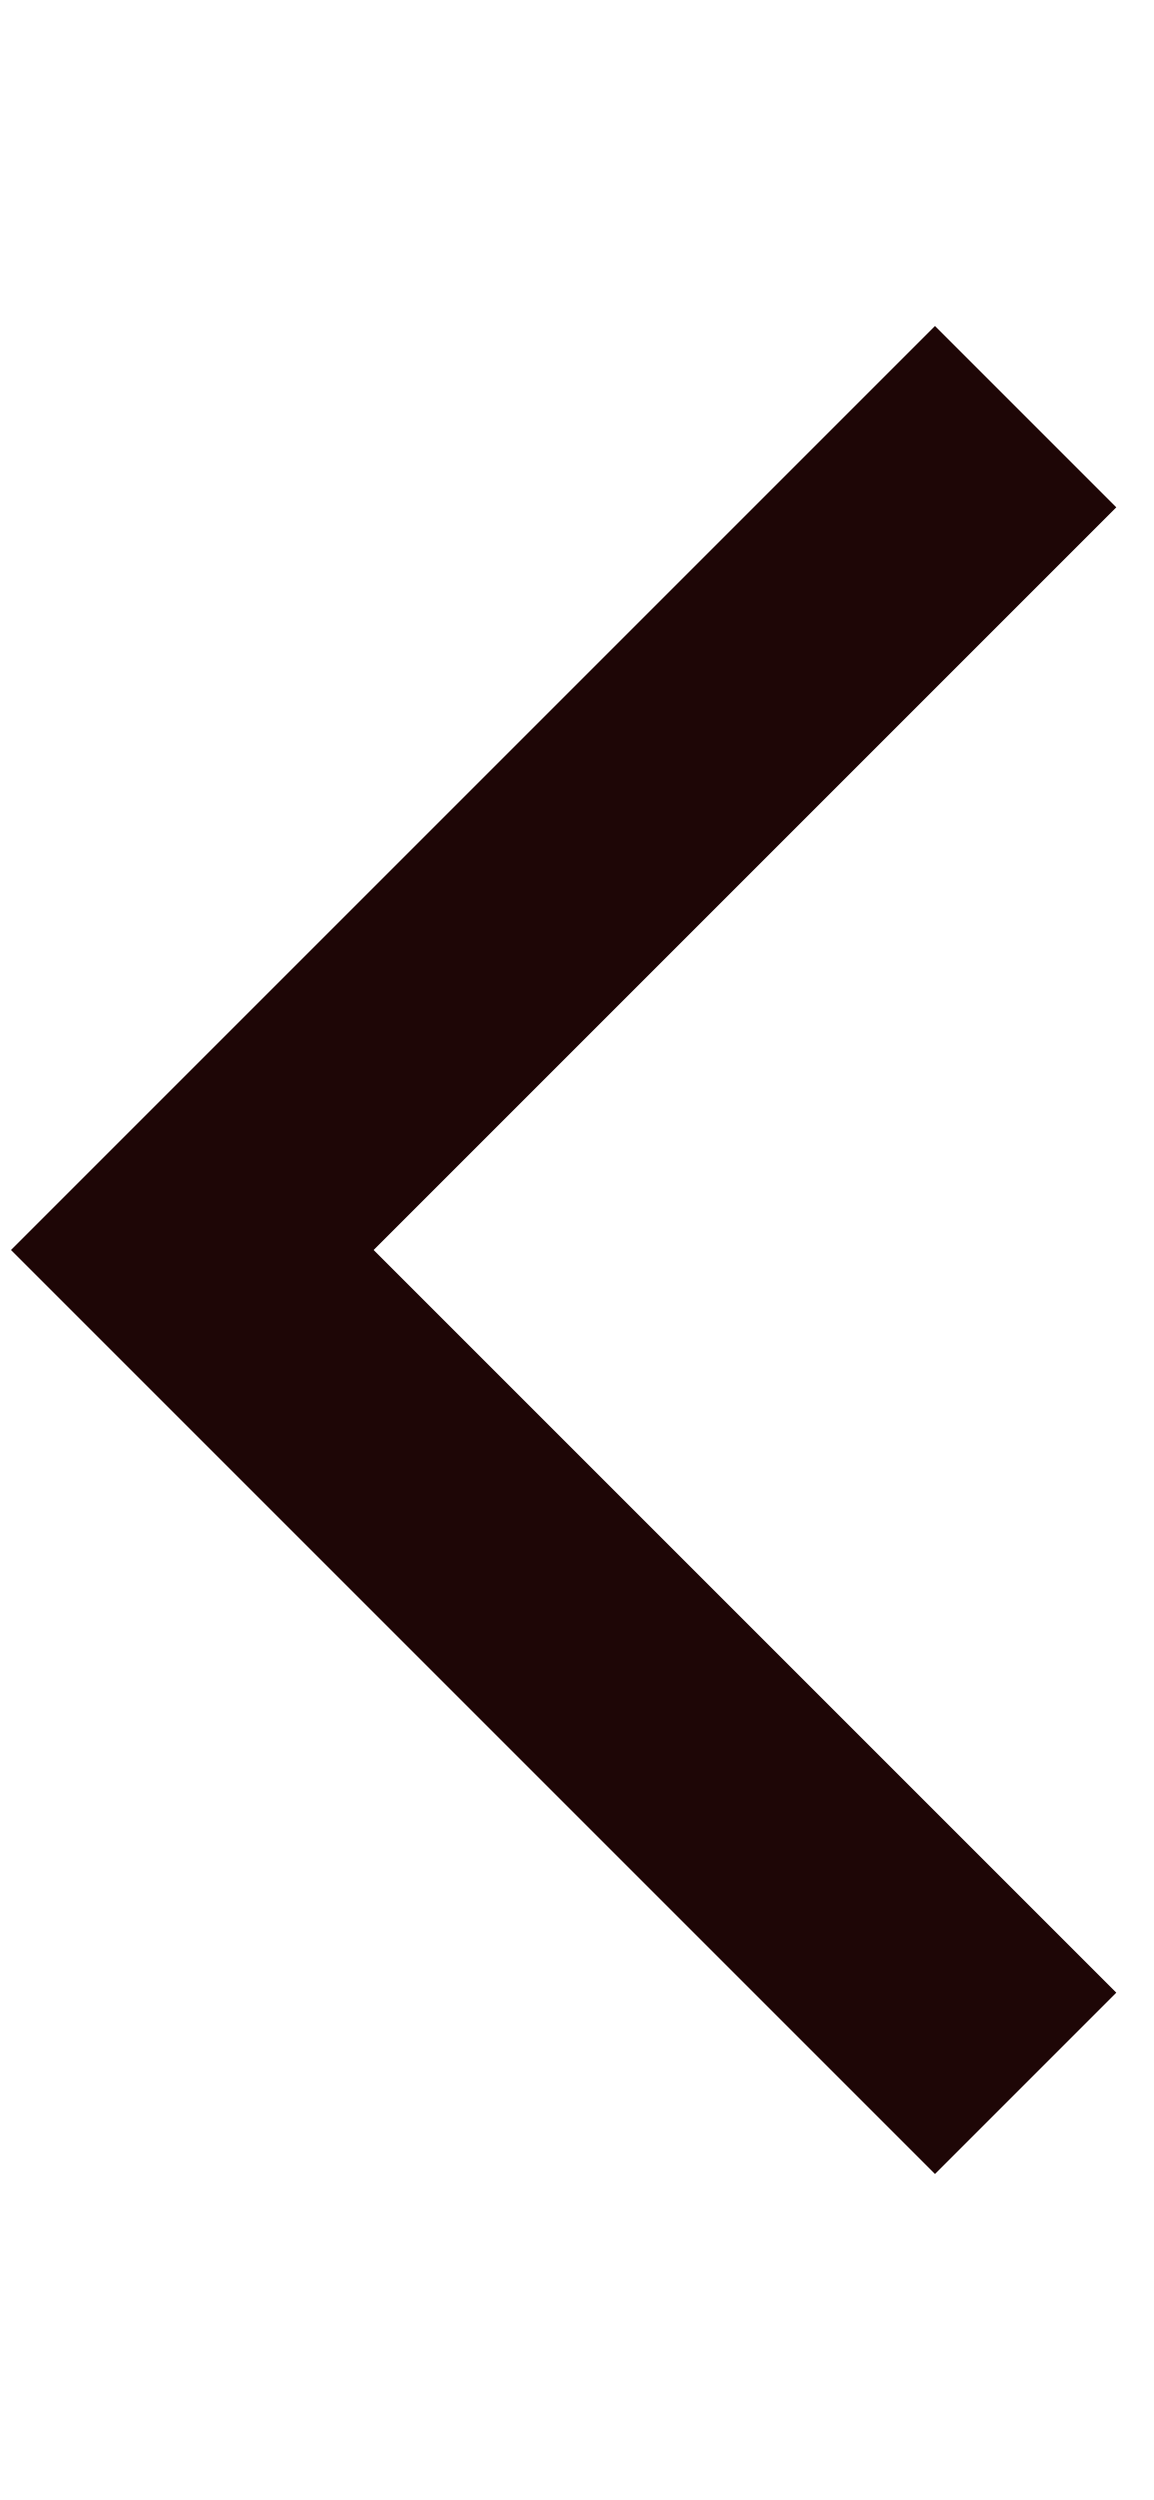
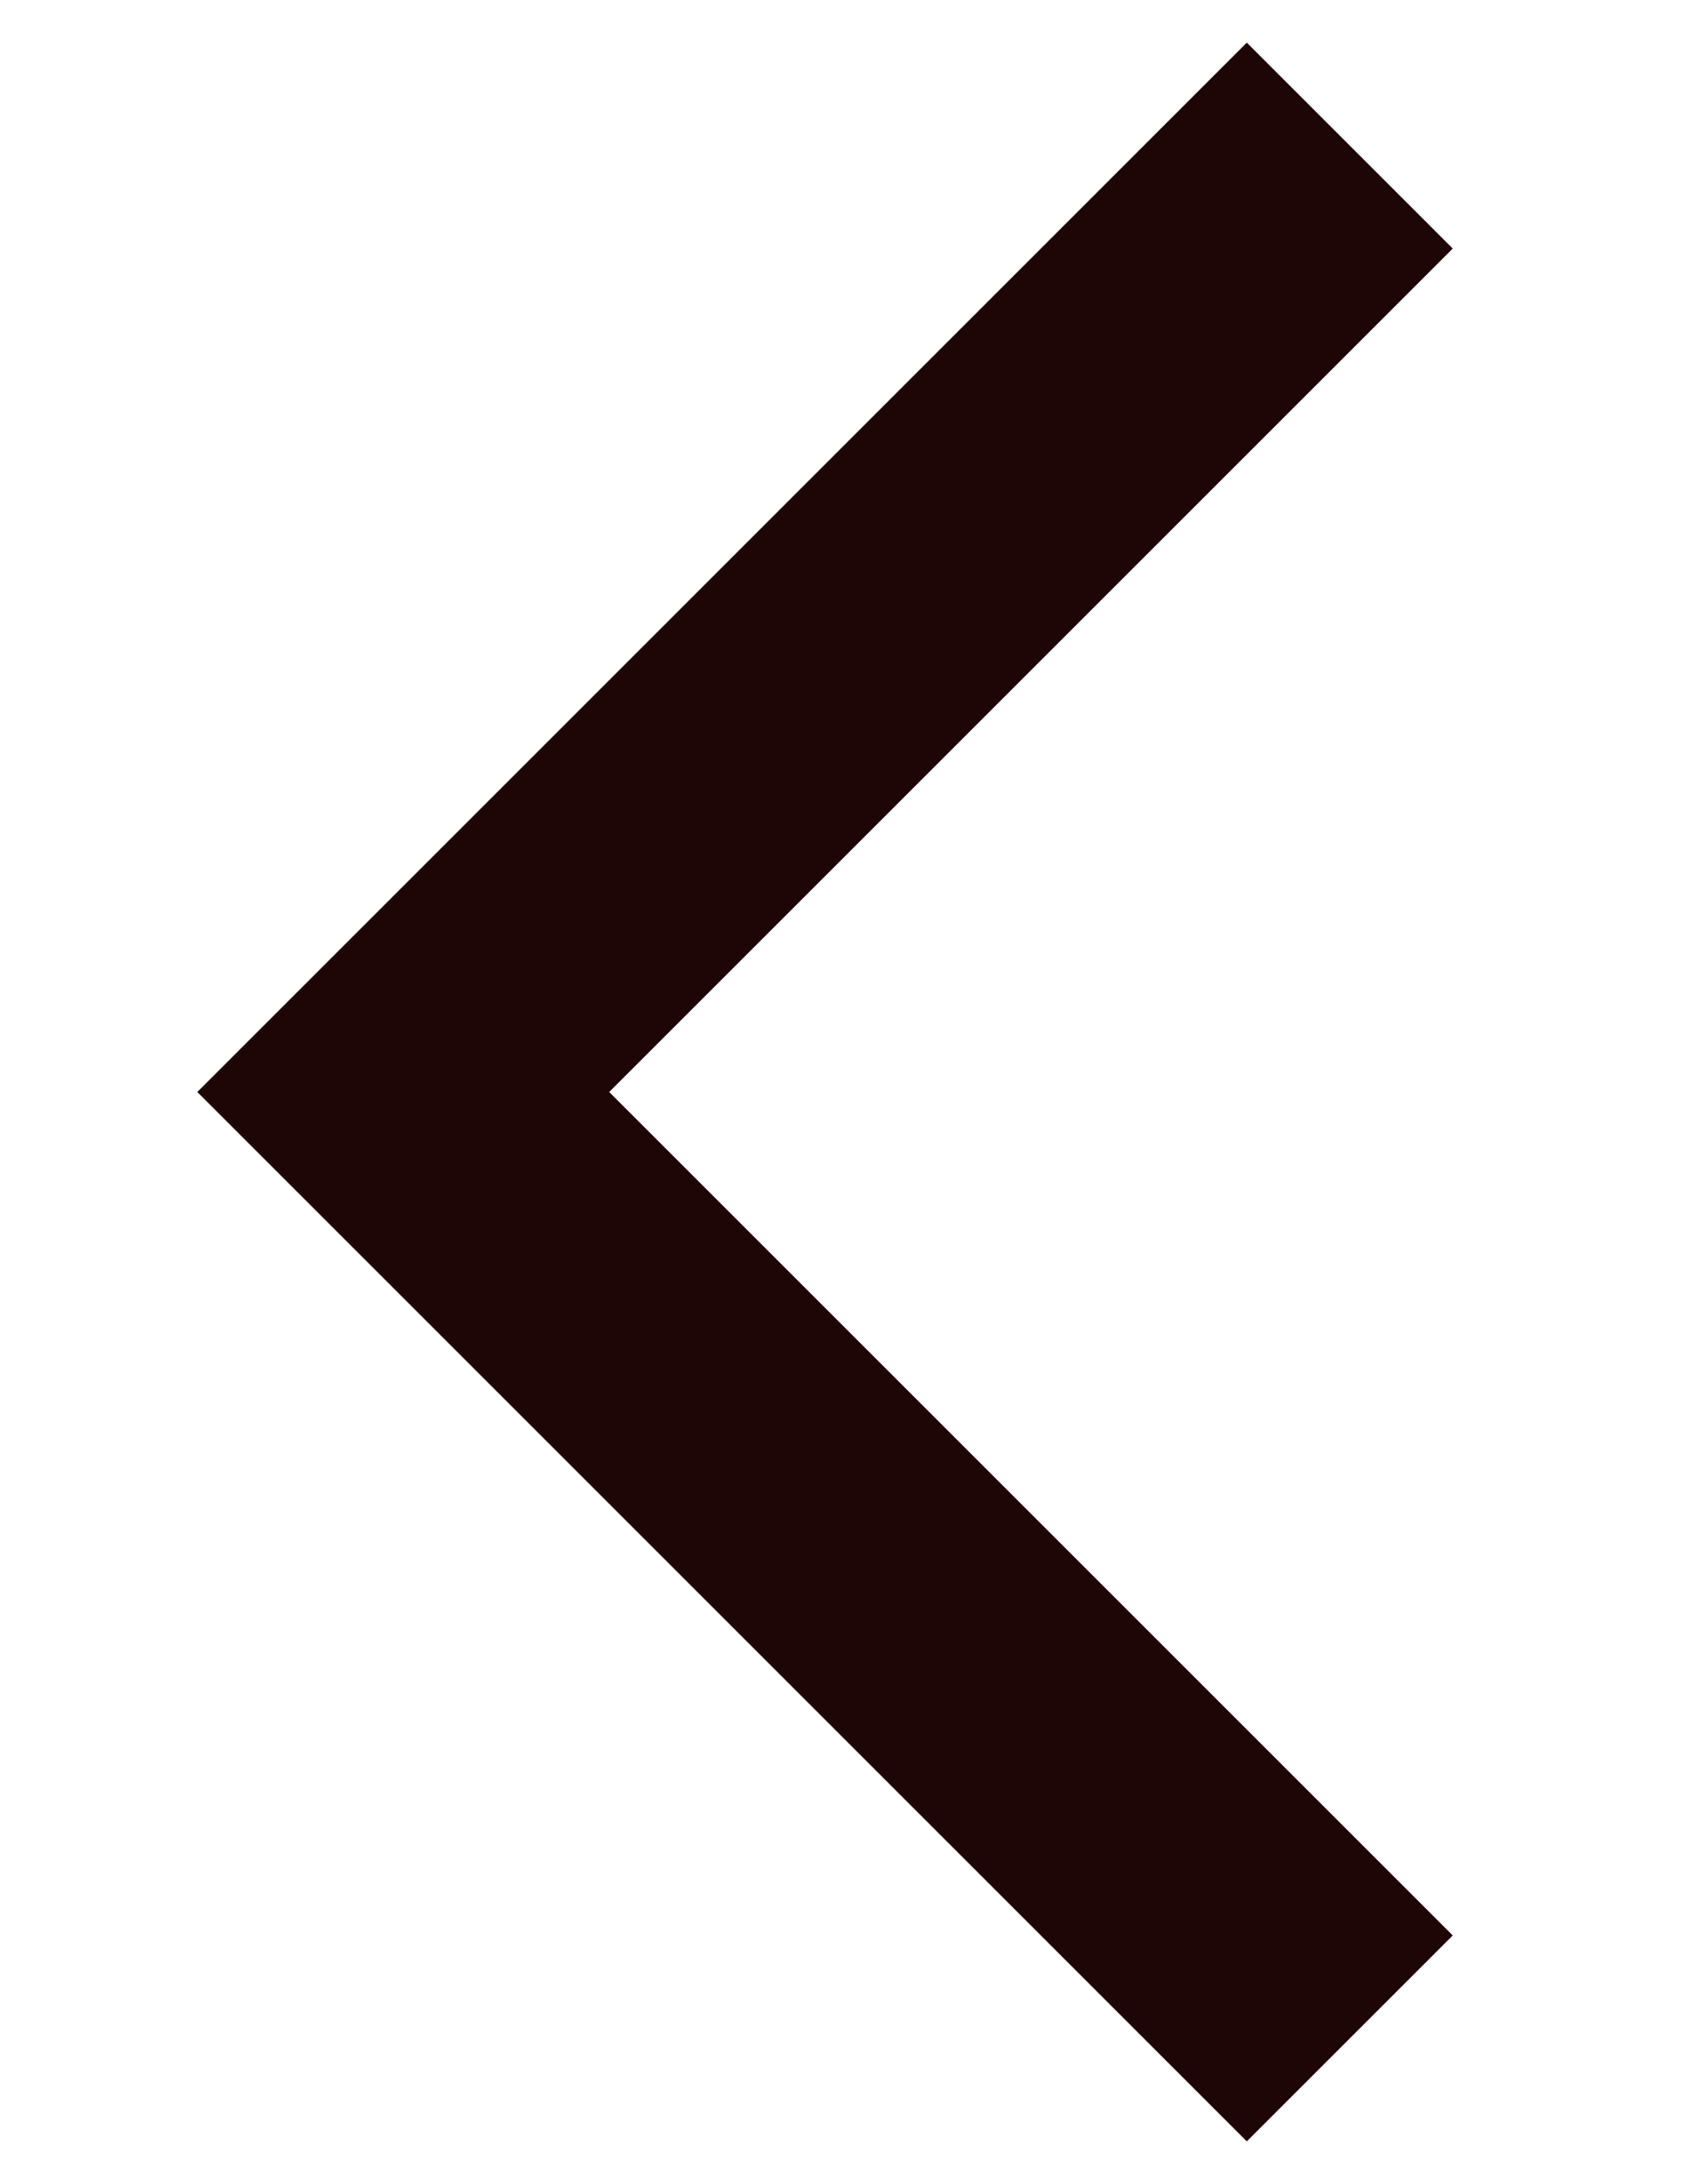
- <svg xmlns="http://www.w3.org/2000/svg" width="12" height="26" viewBox="0 0 18 30" fill="none">
+ <svg xmlns="http://www.w3.org/2000/svg" width="20" height="26" viewBox="0 0 18 30" fill="none">
  <path d="M16 2L3 15L16 28" stroke="#1E0606" stroke-width="4" />
</svg>
